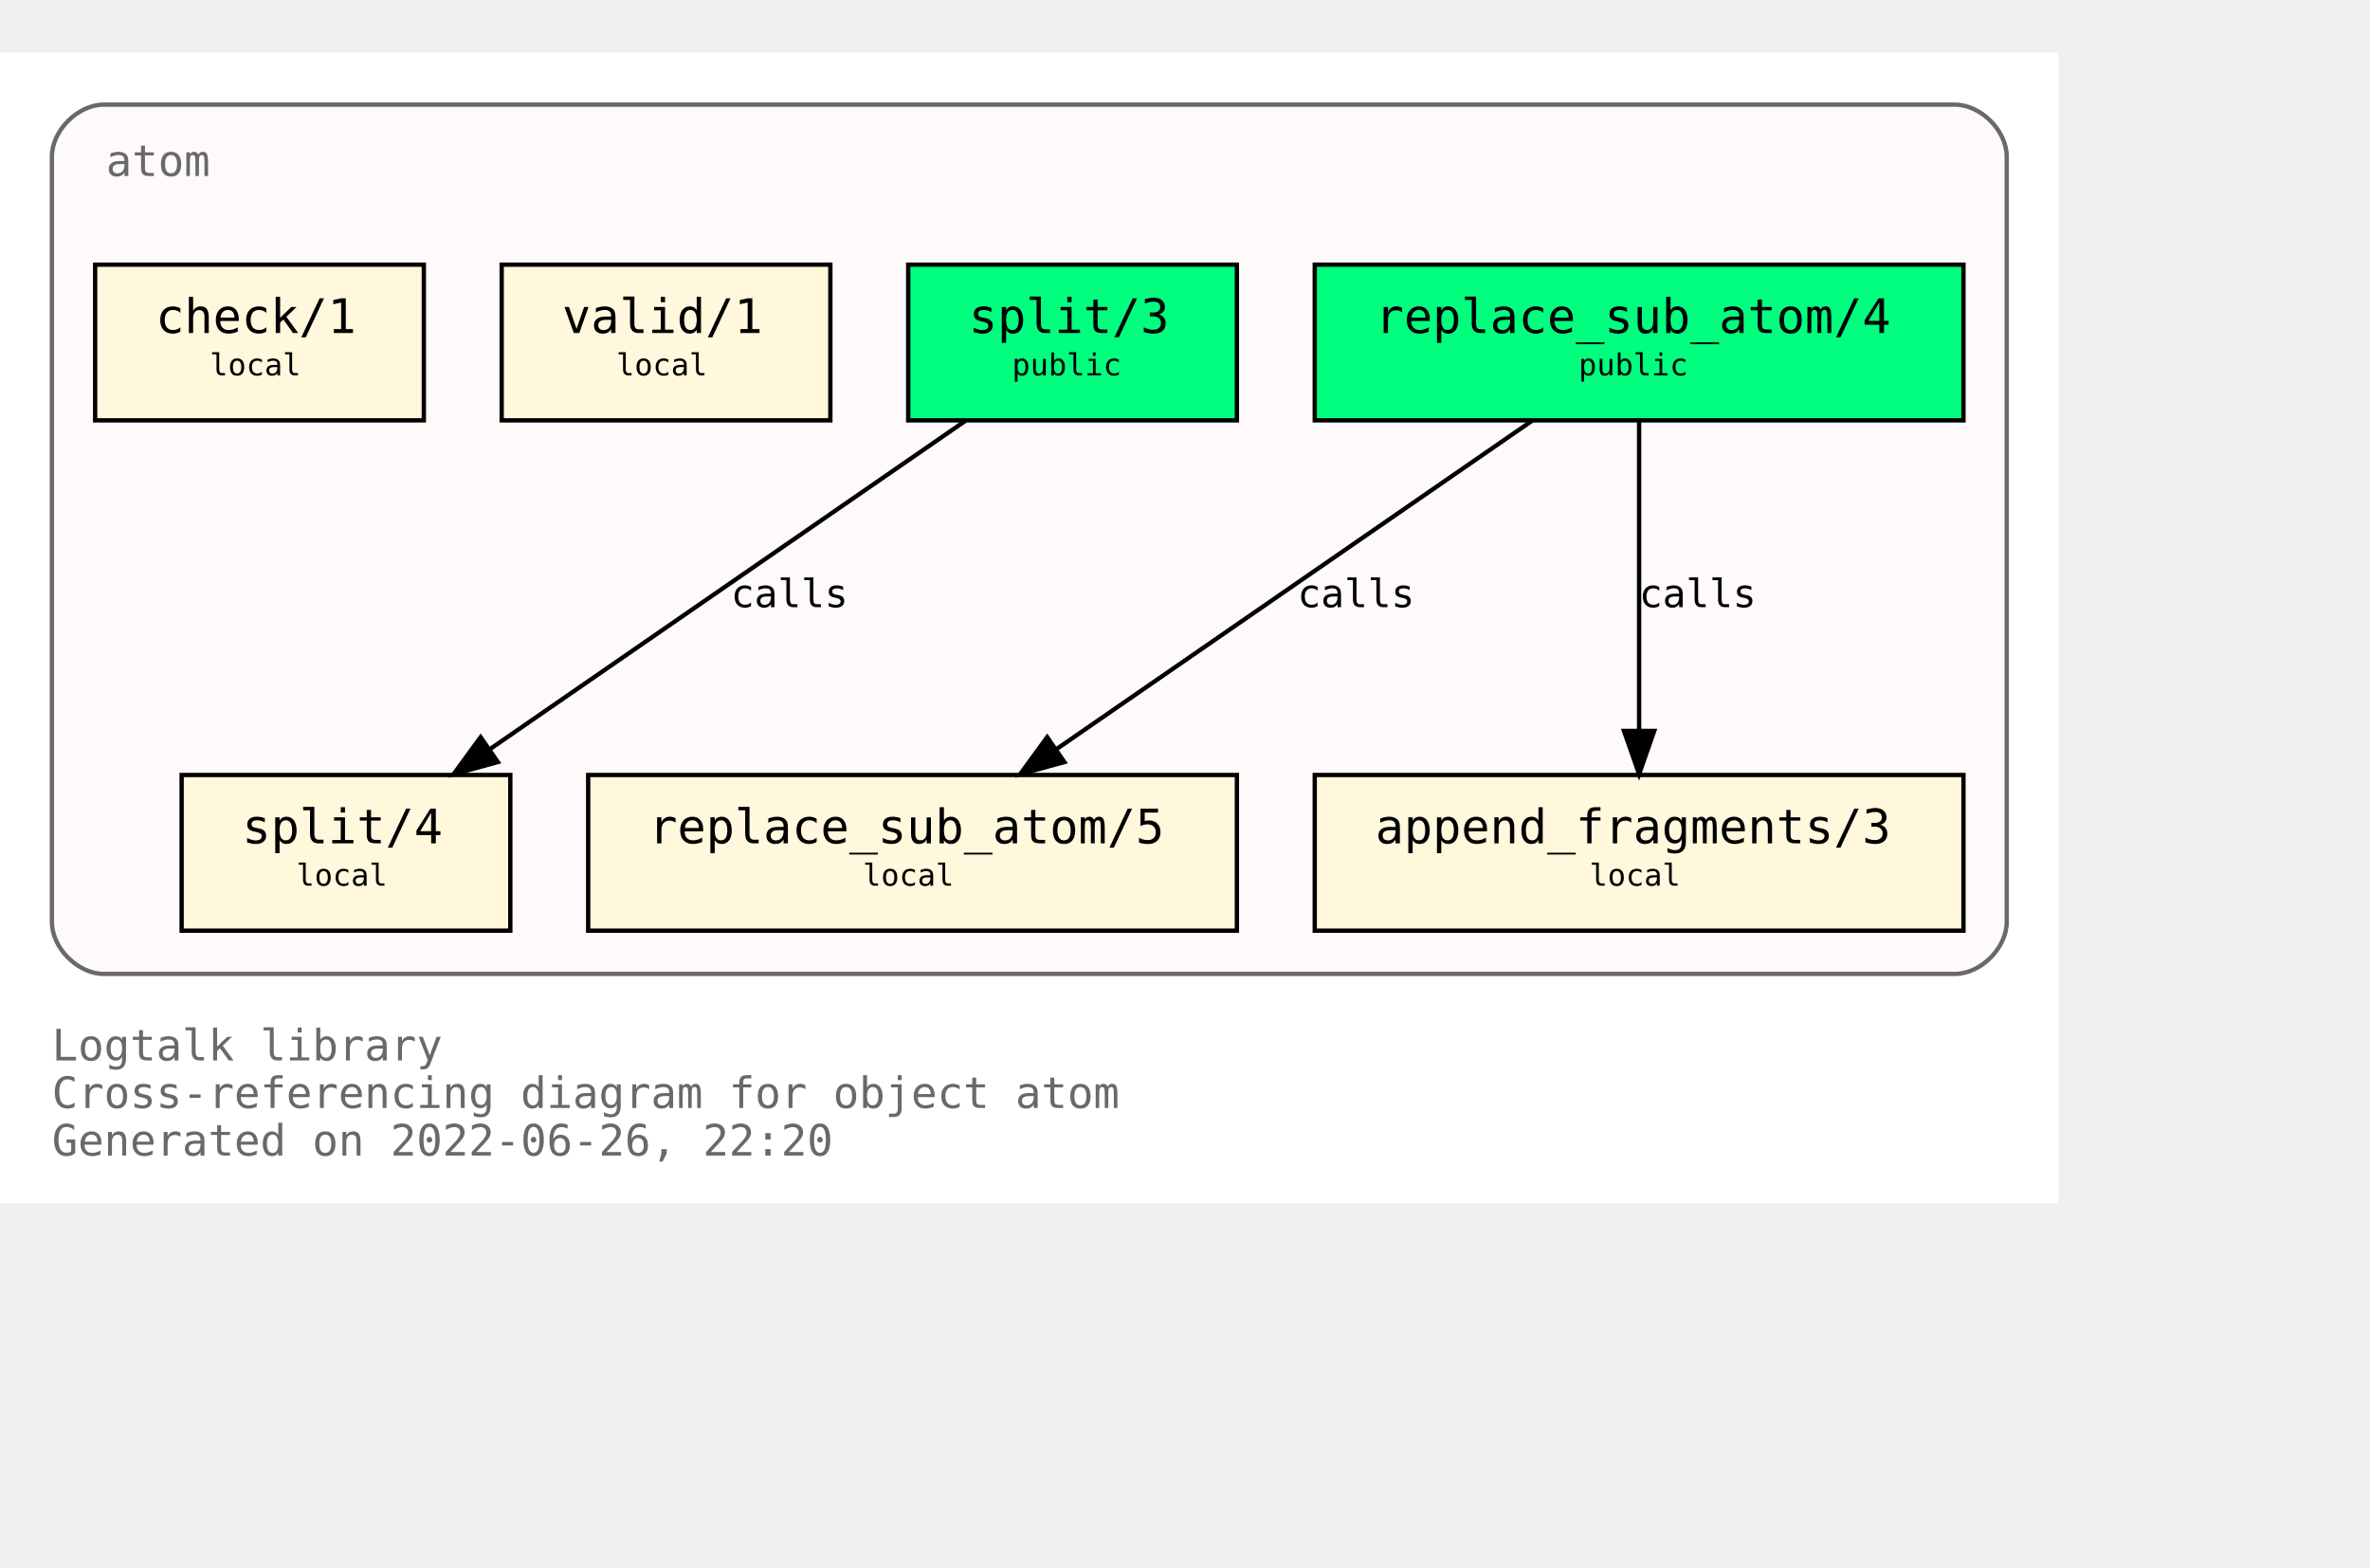
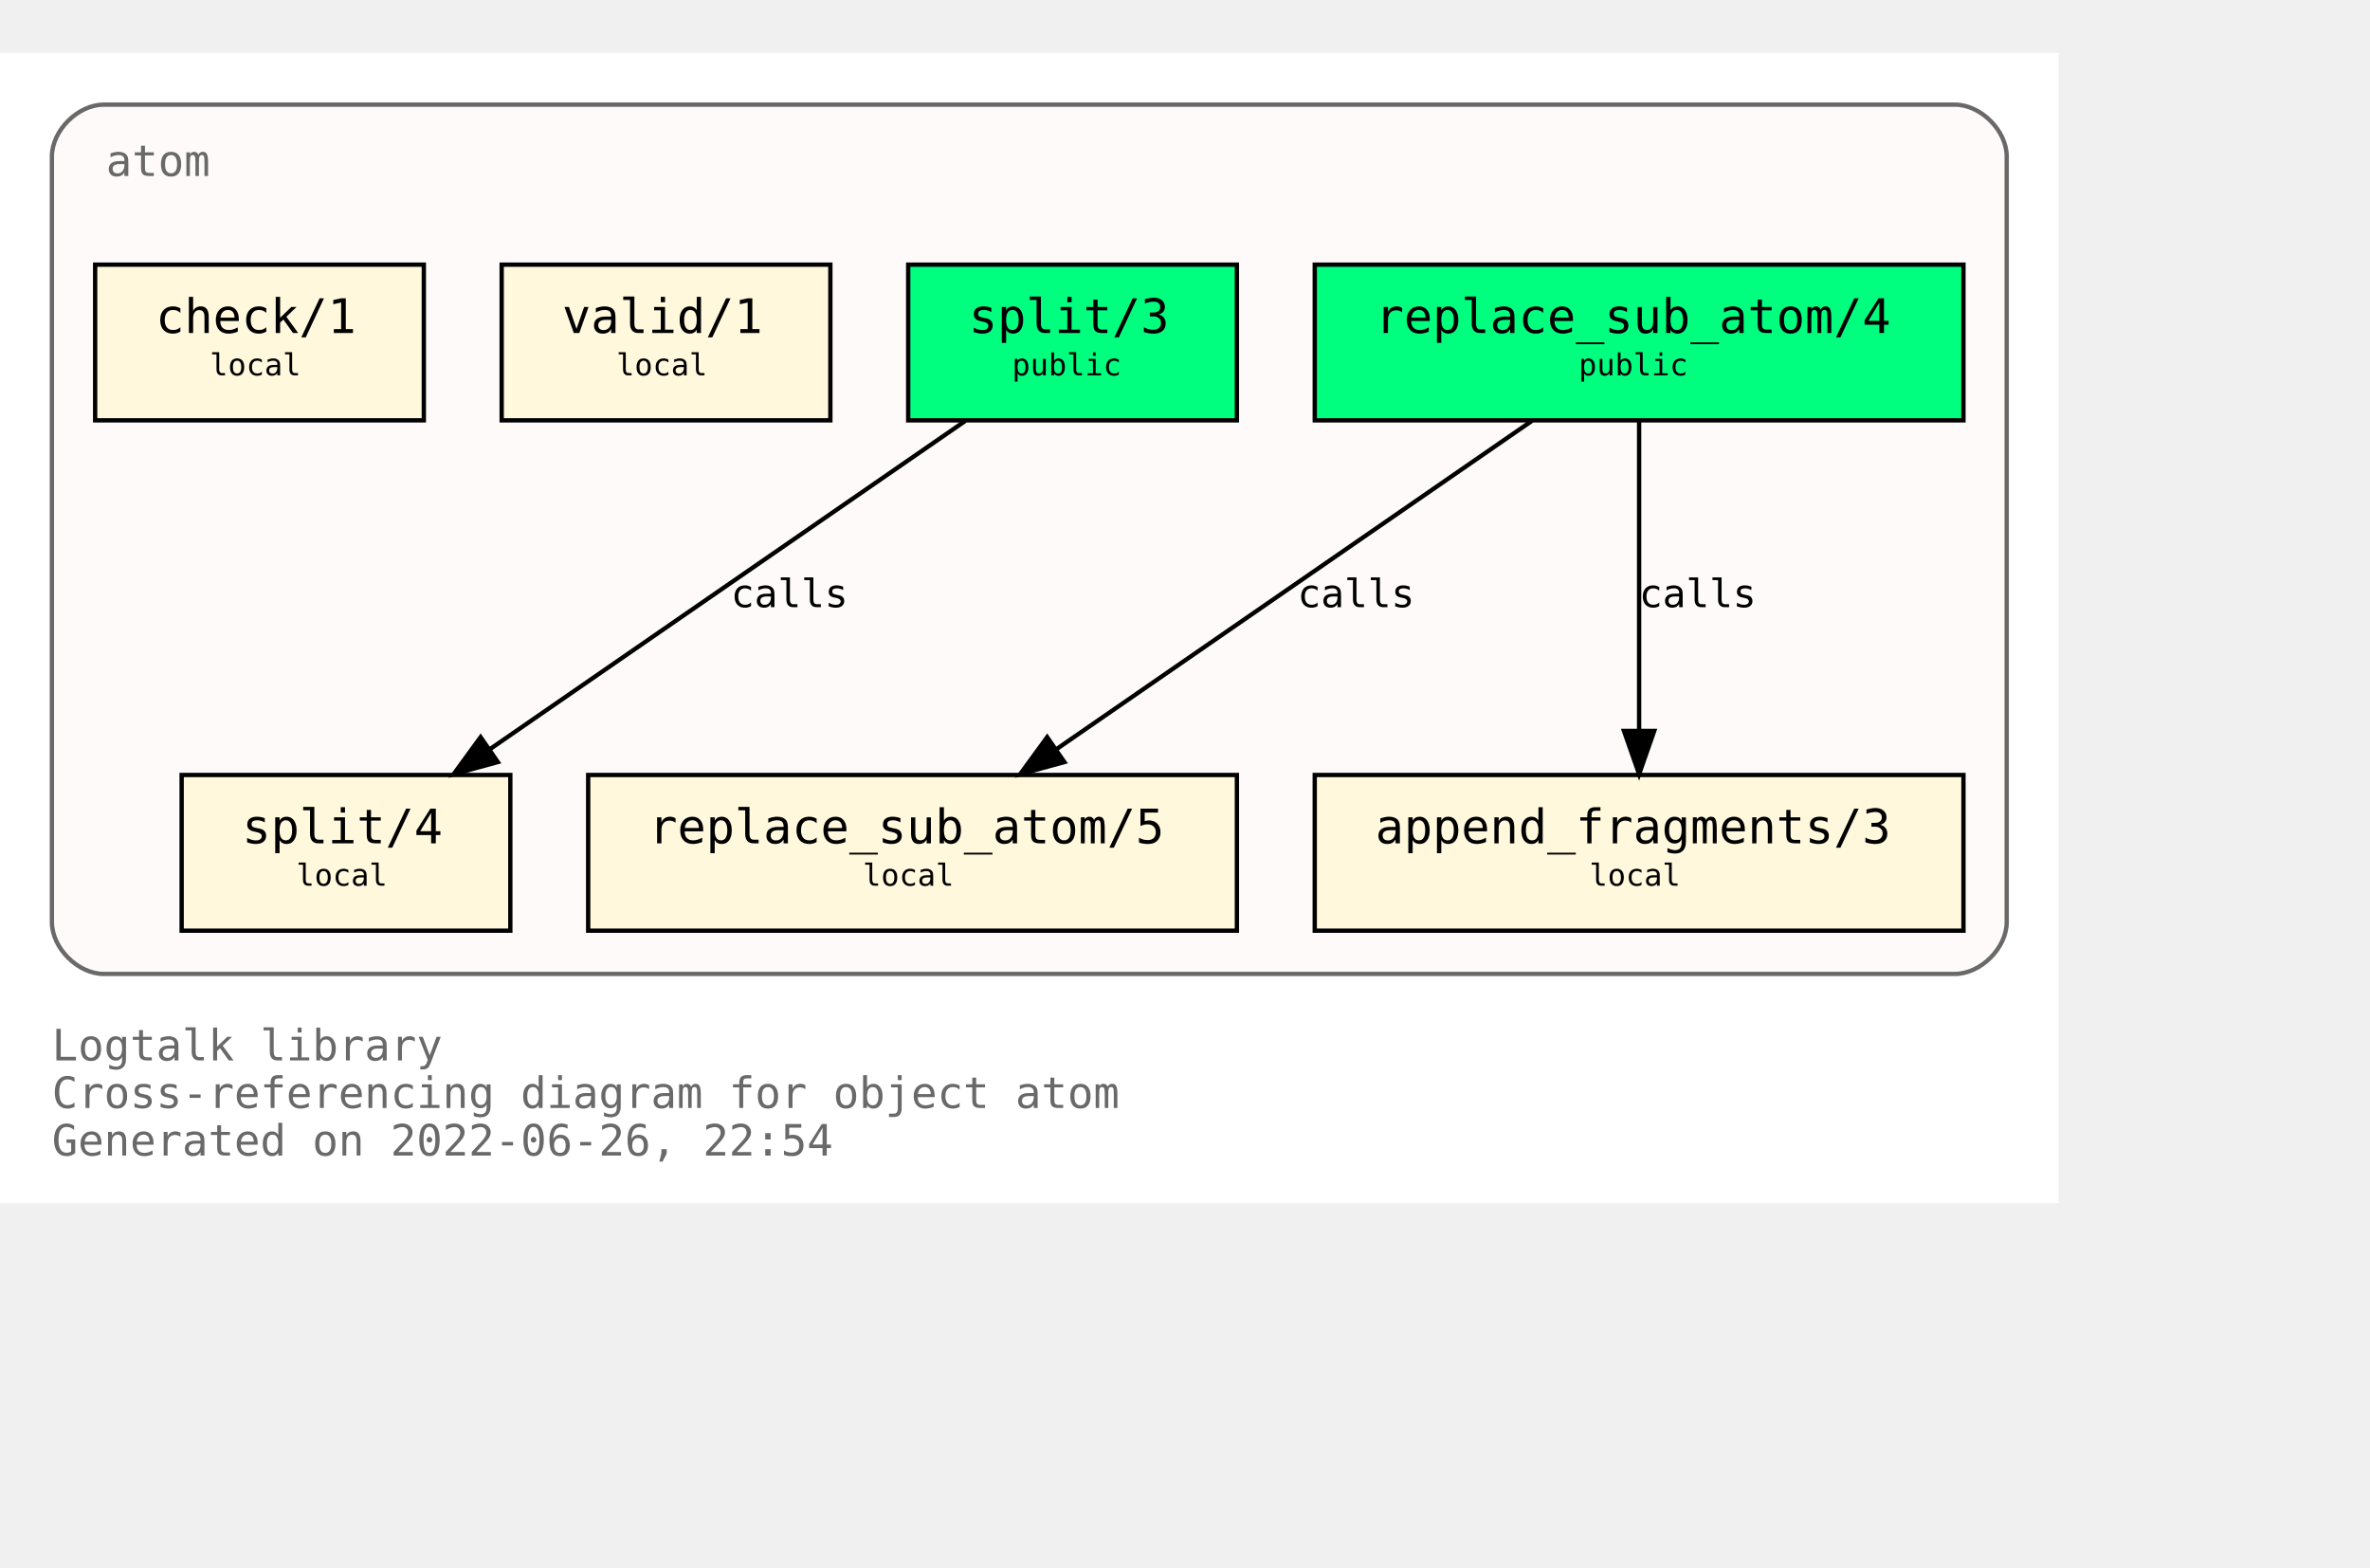
<svg xmlns="http://www.w3.org/2000/svg" xmlns:xlink="http://www.w3.org/1999/xlink" width="620pt" height="410pt" viewBox="72.00 72.00 548.00 338.00">
  <g id="graph0" class="graph" transform="scale(1 1) rotate(0) translate(76 334)">
    <polygon fill="white" stroke="transparent" points="-4,4 -4,-262 472,-262 472,4 -4,4" />
    <text text-anchor="start" x="8" y="-29" font-family="Monospace" font-size="10.00" fill="dimgray">Logtalk library</text>
    <text text-anchor="start" x="8" y="-18" font-family="Monospace" font-size="10.00" fill="dimgray">Cross-referencing diagram for object atom</text>
-     <text text-anchor="start" x="8" y="-7" font-family="Monospace" font-size="10.00" fill="dimgray">Generated on 2022-06-26, 22:20</text>
+     <text text-anchor="start" x="8" y="-7" font-family="Monospace" font-size="10.00" fill="dimgray">Generated on 2022-06-26, 22:54</text>
    <g id="clust1" class="cluster">
      <g id="a_clust1">
        <a xlink:title="atom">
          <path fill="snow" stroke="dimgray" d="M20,-49C20,-49 448,-49 448,-49 454,-49 460,-55 460,-61 460,-61 460,-238 460,-238 460,-244 454,-250 448,-250 448,-250 20,-250 20,-250 14,-250 8,-244 8,-238 8,-238 8,-61 8,-61 8,-55 14,-49 20,-49" />
          <g id="a_clust1_0">
-             <a xlink:href="https://github.com/LogtalkDotOrg/logtalk3/tree/62dd2cb14077fcf47e71e37b1893f2133c3a7598/library/types/atom.lgt" xlink:title="https://github.com/LogtalkDotOrg/logtalk3/tree/62dd2cb14077fcf47e71e37b1893f2133c3a7598/library/types/atom.lgt">
+             <a xlink:href="https://github.com/LogtalkDotOrg/logtalk3/tree/c44e9f82b6340765ff27b521923a3fea2d67e2eb/library/types/atom.lgt" xlink:title="https://github.com/LogtalkDotOrg/logtalk3/tree/c44e9f82b6340765ff27b521923a3fea2d67e2eb/library/types/atom.lgt">
              <text text-anchor="start" x="20.5" y="-233.5" font-family="Monospace" font-size="10.00" fill="dimgray">atom</text>
            </a>
          </g>
        </a>
      </g>
    </g>
    <g id="node1" class="node">
      <g id="a_node1">
-         <a xlink:href="https://github.com/LogtalkDotOrg/logtalk3/tree/62dd2cb14077fcf47e71e37b1893f2133c3a7598/library/types/atom.lgt#L32" xlink:title="https://github.com/LogtalkDotOrg/logtalk3/tree/62dd2cb14077fcf47e71e37b1893f2133c3a7598/library/types/atom.lgt#L32">
+         <a xlink:href="https://github.com/LogtalkDotOrg/logtalk3/tree/c44e9f82b6340765ff27b521923a3fea2d67e2eb/library/types/atom.lgt#L32" xlink:title="https://github.com/LogtalkDotOrg/logtalk3/tree/c44e9f82b6340765ff27b521923a3fea2d67e2eb/library/types/atom.lgt#L32">
          <polygon fill="springgreen" stroke="black" points="450,-213 300,-213 300,-177 450,-177 450,-213" />
          <text text-anchor="start" x="308" y="-197.8" font-family="Monospace" font-size="9.00"> </text>
          <text text-anchor="start" x="314" y="-197.2" font-family="Monospace" font-size="11.00">replace_sub_atom/4</text>
          <text text-anchor="start" x="436" y="-197.8" font-family="Monospace" font-size="9.00"> </text>
          <text text-anchor="start" x="308" y="-186.8" font-family="Monospace" font-size="9.00"> </text>
          <text text-anchor="start" x="361" y="-187.4" font-family="Monospace" font-size="7.00">public</text>
          <text text-anchor="start" x="436" y="-186.8" font-family="Monospace" font-size="9.00"> </text>
        </a>
      </g>
    </g>
    <g id="node4" class="node">
      <g id="a_node4">
-         <a xlink:href="https://github.com/LogtalkDotOrg/logtalk3/tree/62dd2cb14077fcf47e71e37b1893f2133c3a7598/library/types/atom.lgt#L54" xlink:title="https://github.com/LogtalkDotOrg/logtalk3/tree/62dd2cb14077fcf47e71e37b1893f2133c3a7598/library/types/atom.lgt#L54">
+         <a xlink:href="https://github.com/LogtalkDotOrg/logtalk3/tree/c44e9f82b6340765ff27b521923a3fea2d67e2eb/library/types/atom.lgt#L54" xlink:title="https://github.com/LogtalkDotOrg/logtalk3/tree/c44e9f82b6340765ff27b521923a3fea2d67e2eb/library/types/atom.lgt#L54">
          <polygon fill="cornsilk" stroke="black" points="282,-95 132,-95 132,-59 282,-59 282,-95" />
          <text text-anchor="start" x="140" y="-79.8" font-family="Monospace" font-size="9.00"> </text>
          <text text-anchor="start" x="146" y="-79.2" font-family="Monospace" font-size="11.00">replace_sub_atom/5</text>
          <text text-anchor="start" x="268" y="-79.8" font-family="Monospace" font-size="9.00"> </text>
          <text text-anchor="start" x="140" y="-68.8" font-family="Monospace" font-size="9.00"> </text>
          <text text-anchor="start" x="195.5" y="-69.4" font-family="Monospace" font-size="7.00">local</text>
          <text text-anchor="start" x="268" y="-68.8" font-family="Monospace" font-size="9.00"> </text>
        </a>
      </g>
    </g>
    <g id="edge1" class="edge">
      <g id="a_edge1">
-         <a xlink:href="https://github.com/LogtalkDotOrg/logtalk3/tree/62dd2cb14077fcf47e71e37b1893f2133c3a7598/library/types/atom.lgt#L46" xlink:title="calls">
+         <a xlink:href="https://github.com/LogtalkDotOrg/logtalk3/tree/c44e9f82b6340765ff27b521923a3fea2d67e2eb/library/types/atom.lgt#L46" xlink:title="calls">
          <path fill="none" stroke="black" d="M350.21,-176.88C321.05,-156.75 272.53,-123.25 240.16,-100.89" />
          <polygon fill="black" stroke="black" points="242.11,-97.99 231.89,-95.19 238.13,-103.75 242.11,-97.99" />
        </a>
      </g>
      <g id="a_edge1-label">
-         <a xlink:href="https://github.com/LogtalkDotOrg/logtalk3/tree/62dd2cb14077fcf47e71e37b1893f2133c3a7598/library/types/atom.lgt#L46" xlink:title="https://github.com/LogtalkDotOrg/logtalk3/tree/62dd2cb14077fcf47e71e37b1893f2133c3a7598/library/types/atom.lgt#L46">
+         <a xlink:href="https://github.com/LogtalkDotOrg/logtalk3/tree/c44e9f82b6340765ff27b521923a3fea2d67e2eb/library/types/atom.lgt#L46" xlink:title="https://github.com/LogtalkDotOrg/logtalk3/tree/c44e9f82b6340765ff27b521923a3fea2d67e2eb/library/types/atom.lgt#L46">
          <text text-anchor="start" x="296" y="-133.8" font-family="Monospace" font-size="9.00">calls</text>
        </a>
      </g>
    </g>
    <g id="node5" class="node">
      <g id="a_node5">
-         <a xlink:href="https://github.com/LogtalkDotOrg/logtalk3/tree/62dd2cb14077fcf47e71e37b1893f2133c3a7598/library/types/atom.lgt#L65" xlink:title="https://github.com/LogtalkDotOrg/logtalk3/tree/62dd2cb14077fcf47e71e37b1893f2133c3a7598/library/types/atom.lgt#L65">
+         <a xlink:href="https://github.com/LogtalkDotOrg/logtalk3/tree/c44e9f82b6340765ff27b521923a3fea2d67e2eb/library/types/atom.lgt#L65" xlink:title="https://github.com/LogtalkDotOrg/logtalk3/tree/c44e9f82b6340765ff27b521923a3fea2d67e2eb/library/types/atom.lgt#L65">
          <polygon fill="cornsilk" stroke="black" points="450,-95 300,-95 300,-59 450,-59 450,-95" />
          <text text-anchor="start" x="308" y="-79.8" font-family="Monospace" font-size="9.00"> </text>
          <text text-anchor="start" x="314" y="-79.2" font-family="Monospace" font-size="11.00">append_fragments/3</text>
          <text text-anchor="start" x="436" y="-79.8" font-family="Monospace" font-size="9.00"> </text>
          <text text-anchor="start" x="308" y="-68.8" font-family="Monospace" font-size="9.00"> </text>
          <text text-anchor="start" x="363.5" y="-69.4" font-family="Monospace" font-size="7.00">local</text>
          <text text-anchor="start" x="436" y="-68.8" font-family="Monospace" font-size="9.00"> </text>
        </a>
      </g>
    </g>
    <g id="edge2" class="edge">
      <g id="a_edge2">
-         <a xlink:href="https://github.com/LogtalkDotOrg/logtalk3/tree/62dd2cb14077fcf47e71e37b1893f2133c3a7598/library/types/atom.lgt#L46" xlink:title="calls">
+         <a xlink:href="https://github.com/LogtalkDotOrg/logtalk3/tree/c44e9f82b6340765ff27b521923a3fea2d67e2eb/library/types/atom.lgt#L46" xlink:title="calls">
          <path fill="none" stroke="black" d="M375,-176.88C375,-158.04 375,-127.47 375,-105.3" />
          <polygon fill="black" stroke="black" points="378.5,-105.19 375,-95.19 371.5,-105.19 378.5,-105.19" />
        </a>
      </g>
      <g id="a_edge2-label">
-         <a xlink:href="https://github.com/LogtalkDotOrg/logtalk3/tree/62dd2cb14077fcf47e71e37b1893f2133c3a7598/library/types/atom.lgt#L46" xlink:title="https://github.com/LogtalkDotOrg/logtalk3/tree/62dd2cb14077fcf47e71e37b1893f2133c3a7598/library/types/atom.lgt#L46">
+         <a xlink:href="https://github.com/LogtalkDotOrg/logtalk3/tree/c44e9f82b6340765ff27b521923a3fea2d67e2eb/library/types/atom.lgt#L46" xlink:title="https://github.com/LogtalkDotOrg/logtalk3/tree/c44e9f82b6340765ff27b521923a3fea2d67e2eb/library/types/atom.lgt#L46">
          <text text-anchor="start" x="375" y="-133.8" font-family="Monospace" font-size="9.00">calls</text>
        </a>
      </g>
    </g>
    <g id="node2" class="node">
      <g id="a_node2">
-         <a xlink:href="https://github.com/LogtalkDotOrg/logtalk3/tree/62dd2cb14077fcf47e71e37b1893f2133c3a7598/library/types/atom.lgt#L39" xlink:title="https://github.com/LogtalkDotOrg/logtalk3/tree/62dd2cb14077fcf47e71e37b1893f2133c3a7598/library/types/atom.lgt#L39">
+         <a xlink:href="https://github.com/LogtalkDotOrg/logtalk3/tree/c44e9f82b6340765ff27b521923a3fea2d67e2eb/library/types/atom.lgt#L39" xlink:title="https://github.com/LogtalkDotOrg/logtalk3/tree/c44e9f82b6340765ff27b521923a3fea2d67e2eb/library/types/atom.lgt#L39">
          <polygon fill="springgreen" stroke="black" points="282,-213 206,-213 206,-177 282,-177 282,-213" />
          <text text-anchor="start" x="214" y="-197.8" font-family="Monospace" font-size="9.00"> </text>
          <text text-anchor="start" x="220" y="-197.2" font-family="Monospace" font-size="11.00">split/3</text>
          <text text-anchor="start" x="268" y="-197.8" font-family="Monospace" font-size="9.00"> </text>
          <text text-anchor="start" x="214" y="-186.8" font-family="Monospace" font-size="9.00"> </text>
          <text text-anchor="start" x="230" y="-187.4" font-family="Monospace" font-size="7.00">public</text>
          <text text-anchor="start" x="268" y="-186.8" font-family="Monospace" font-size="9.00"> </text>
        </a>
      </g>
    </g>
    <g id="node6" class="node">
      <g id="a_node6">
-         <a xlink:href="https://github.com/LogtalkDotOrg/logtalk3/tree/62dd2cb14077fcf47e71e37b1893f2133c3a7598/library/types/atom.lgt#L77" xlink:title="https://github.com/LogtalkDotOrg/logtalk3/tree/62dd2cb14077fcf47e71e37b1893f2133c3a7598/library/types/atom.lgt#L77">
+         <a xlink:href="https://github.com/LogtalkDotOrg/logtalk3/tree/c44e9f82b6340765ff27b521923a3fea2d67e2eb/library/types/atom.lgt#L77" xlink:title="https://github.com/LogtalkDotOrg/logtalk3/tree/c44e9f82b6340765ff27b521923a3fea2d67e2eb/library/types/atom.lgt#L77">
          <polygon fill="cornsilk" stroke="black" points="114,-95 38,-95 38,-59 114,-59 114,-95" />
          <text text-anchor="start" x="46" y="-79.8" font-family="Monospace" font-size="9.00"> </text>
          <text text-anchor="start" x="52" y="-79.2" font-family="Monospace" font-size="11.00">split/4</text>
          <text text-anchor="start" x="100" y="-79.8" font-family="Monospace" font-size="9.00"> </text>
          <text text-anchor="start" x="46" y="-68.8" font-family="Monospace" font-size="9.00"> </text>
          <text text-anchor="start" x="64.5" y="-69.4" font-family="Monospace" font-size="7.00">local</text>
          <text text-anchor="start" x="100" y="-68.8" font-family="Monospace" font-size="9.00"> </text>
        </a>
      </g>
    </g>
    <g id="edge3" class="edge">
      <g id="a_edge3">
-         <a xlink:href="https://github.com/LogtalkDotOrg/logtalk3/tree/62dd2cb14077fcf47e71e37b1893f2133c3a7598/library/types/atom.lgt#L70" xlink:title="calls">
+         <a xlink:href="https://github.com/LogtalkDotOrg/logtalk3/tree/c44e9f82b6340765ff27b521923a3fea2d67e2eb/library/types/atom.lgt#L70" xlink:title="calls">
          <path fill="none" stroke="black" d="M219.21,-176.88C190.05,-156.75 141.53,-123.25 109.16,-100.89" />
          <polygon fill="black" stroke="black" points="111.11,-97.99 100.89,-95.19 107.13,-103.75 111.11,-97.99" />
        </a>
      </g>
      <g id="a_edge3-label">
-         <a xlink:href="https://github.com/LogtalkDotOrg/logtalk3/tree/62dd2cb14077fcf47e71e37b1893f2133c3a7598/library/types/atom.lgt#L70" xlink:title="https://github.com/LogtalkDotOrg/logtalk3/tree/62dd2cb14077fcf47e71e37b1893f2133c3a7598/library/types/atom.lgt#L70">
+         <a xlink:href="https://github.com/LogtalkDotOrg/logtalk3/tree/c44e9f82b6340765ff27b521923a3fea2d67e2eb/library/types/atom.lgt#L70" xlink:title="https://github.com/LogtalkDotOrg/logtalk3/tree/c44e9f82b6340765ff27b521923a3fea2d67e2eb/library/types/atom.lgt#L70">
          <text text-anchor="start" x="165" y="-133.8" font-family="Monospace" font-size="9.00">calls</text>
        </a>
      </g>
    </g>
    <g id="node3" class="node">
      <g id="a_node3">
-         <a xlink:href="https://github.com/LogtalkDotOrg/logtalk3/tree/62dd2cb14077fcf47e71e37b1893f2133c3a7598/library/types/atom.lgt#L88" xlink:title="https://github.com/LogtalkDotOrg/logtalk3/tree/62dd2cb14077fcf47e71e37b1893f2133c3a7598/library/types/atom.lgt#L88">
+         <a xlink:href="https://github.com/LogtalkDotOrg/logtalk3/tree/c44e9f82b6340765ff27b521923a3fea2d67e2eb/library/types/atom.lgt#L88" xlink:title="https://github.com/LogtalkDotOrg/logtalk3/tree/c44e9f82b6340765ff27b521923a3fea2d67e2eb/library/types/atom.lgt#L88">
          <polygon fill="cornsilk" stroke="black" points="188,-213 112,-213 112,-177 188,-177 188,-213" />
          <text text-anchor="start" x="120" y="-197.8" font-family="Monospace" font-size="9.00"> </text>
          <text text-anchor="start" x="126" y="-197.2" font-family="Monospace" font-size="11.00">valid/1</text>
          <text text-anchor="start" x="174" y="-197.8" font-family="Monospace" font-size="9.00"> </text>
          <text text-anchor="start" x="120" y="-186.8" font-family="Monospace" font-size="9.00"> </text>
          <text text-anchor="start" x="138.5" y="-187.4" font-family="Monospace" font-size="7.00">local</text>
          <text text-anchor="start" x="174" y="-186.8" font-family="Monospace" font-size="9.00"> </text>
        </a>
      </g>
    </g>
    <g id="node7" class="node">
      <g id="a_node7">
-         <a xlink:href="https://github.com/LogtalkDotOrg/logtalk3/tree/62dd2cb14077fcf47e71e37b1893f2133c3a7598/library/types/atom.lgt#L91" xlink:title="https://github.com/LogtalkDotOrg/logtalk3/tree/62dd2cb14077fcf47e71e37b1893f2133c3a7598/library/types/atom.lgt#L91">
+         <a xlink:href="https://github.com/LogtalkDotOrg/logtalk3/tree/c44e9f82b6340765ff27b521923a3fea2d67e2eb/library/types/atom.lgt#L91" xlink:title="https://github.com/LogtalkDotOrg/logtalk3/tree/c44e9f82b6340765ff27b521923a3fea2d67e2eb/library/types/atom.lgt#L91">
          <polygon fill="cornsilk" stroke="black" points="94,-213 18,-213 18,-177 94,-177 94,-213" />
          <text text-anchor="start" x="26" y="-197.8" font-family="Monospace" font-size="9.00"> </text>
          <text text-anchor="start" x="32" y="-197.2" font-family="Monospace" font-size="11.00">check/1</text>
          <text text-anchor="start" x="80" y="-197.8" font-family="Monospace" font-size="9.00"> </text>
          <text text-anchor="start" x="26" y="-186.8" font-family="Monospace" font-size="9.00"> </text>
          <text text-anchor="start" x="44.5" y="-187.4" font-family="Monospace" font-size="7.00">local</text>
          <text text-anchor="start" x="80" y="-186.8" font-family="Monospace" font-size="9.00"> </text>
        </a>
      </g>
    </g>
  </g>
</svg>
